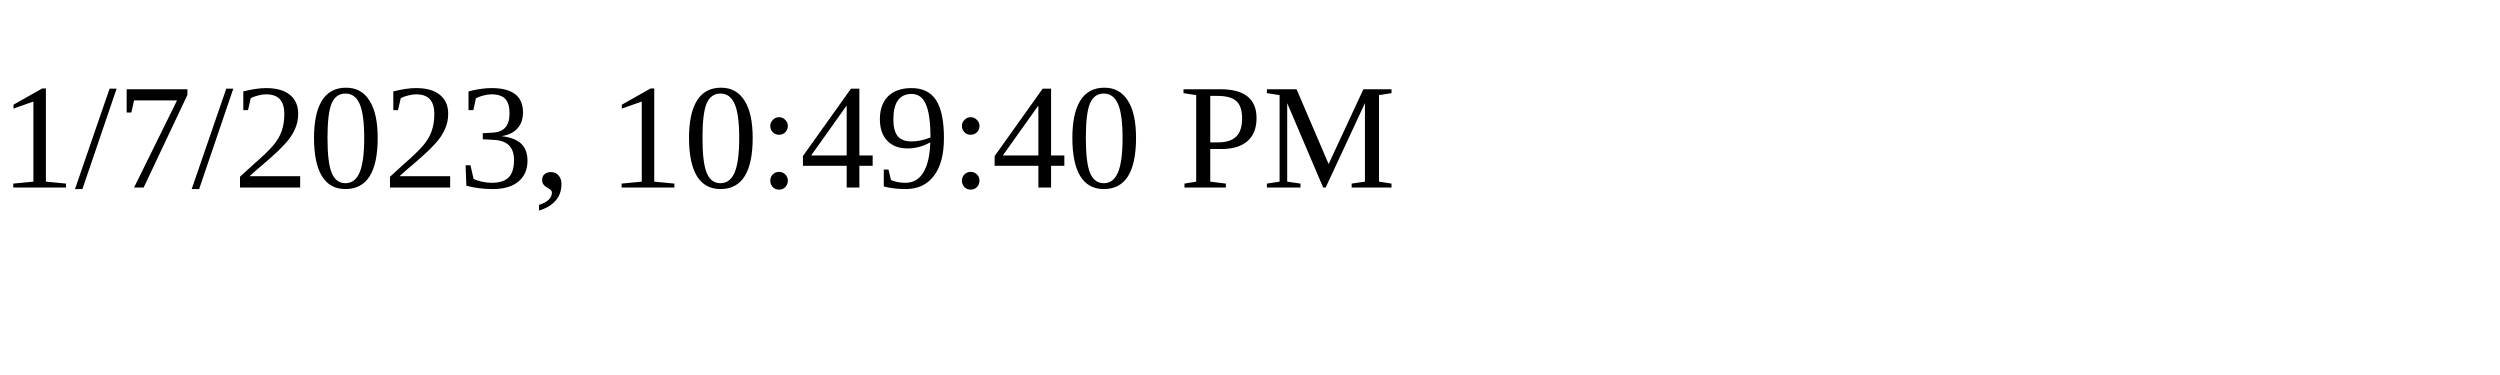
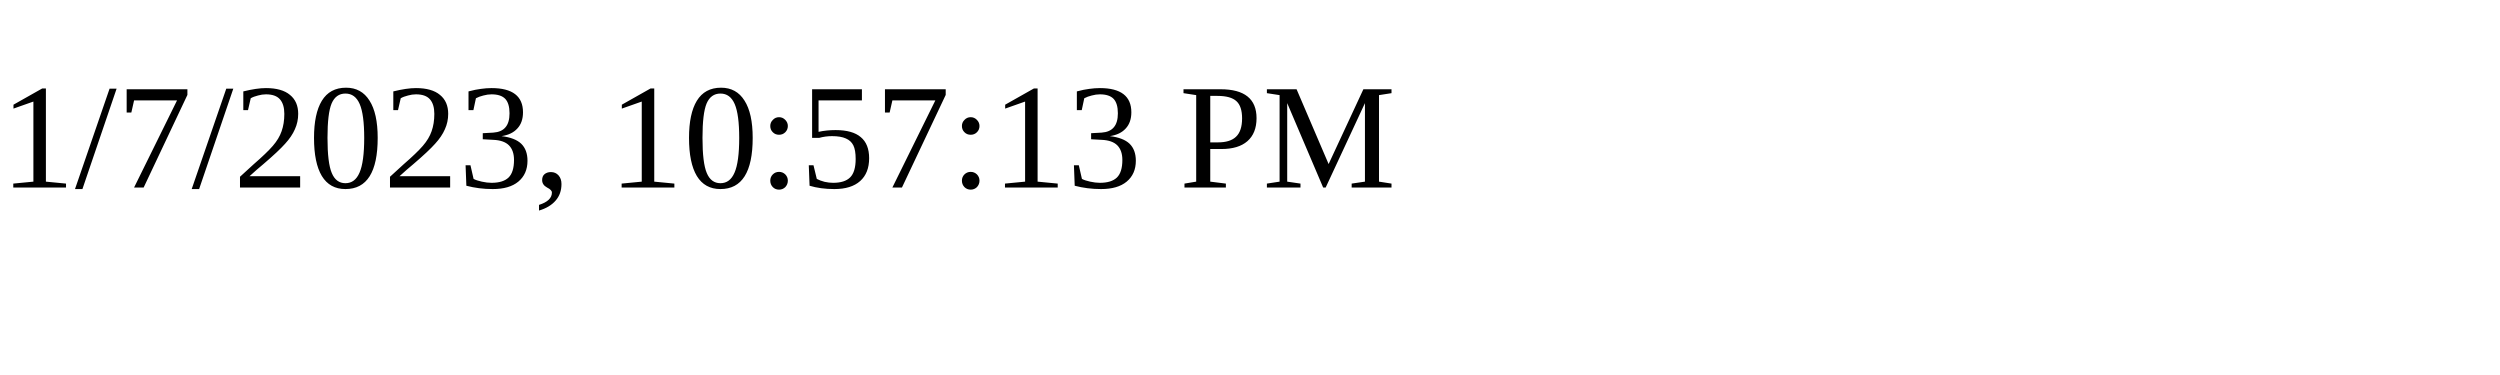
<svg xmlns="http://www.w3.org/2000/svg" height="30" width="200">
-   <text x="0" y="15">1/7/2023, 10:49:40 PM</text>
+   <text x="0" y="15">1/7/2023, 10:57:13 PM</text>
</svg>
